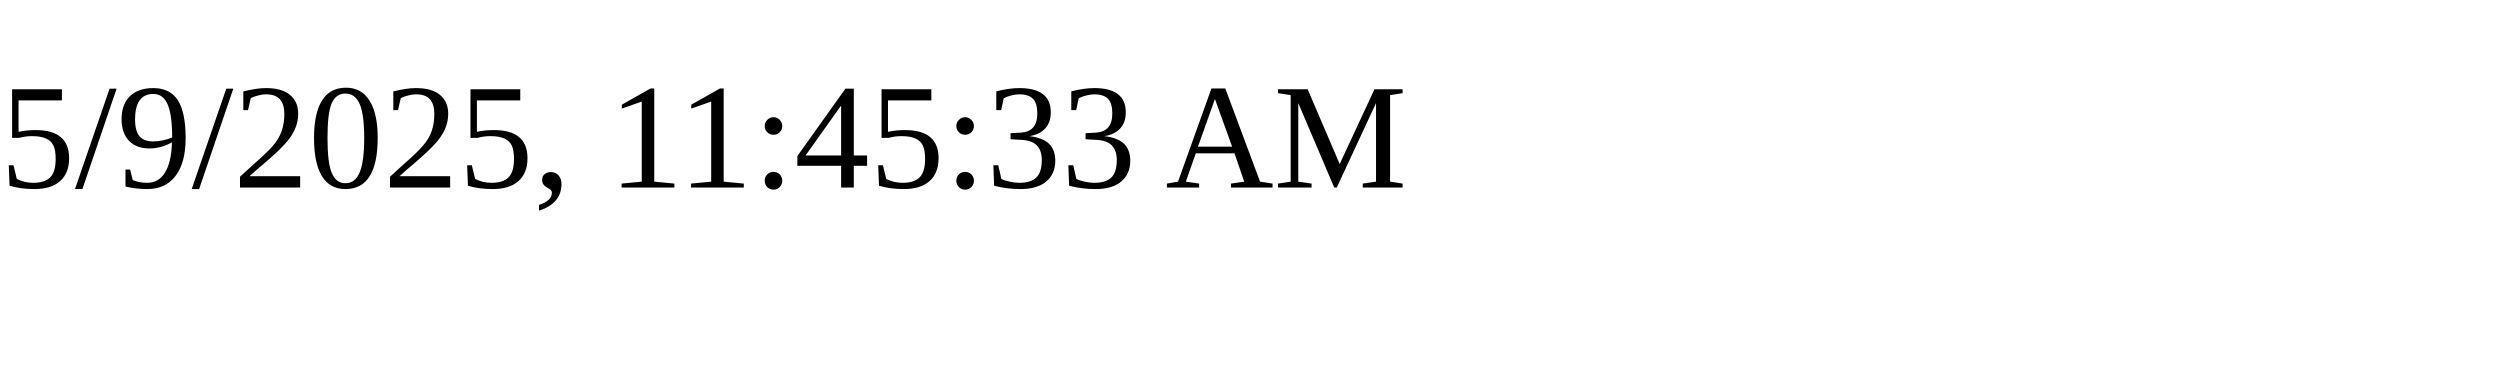
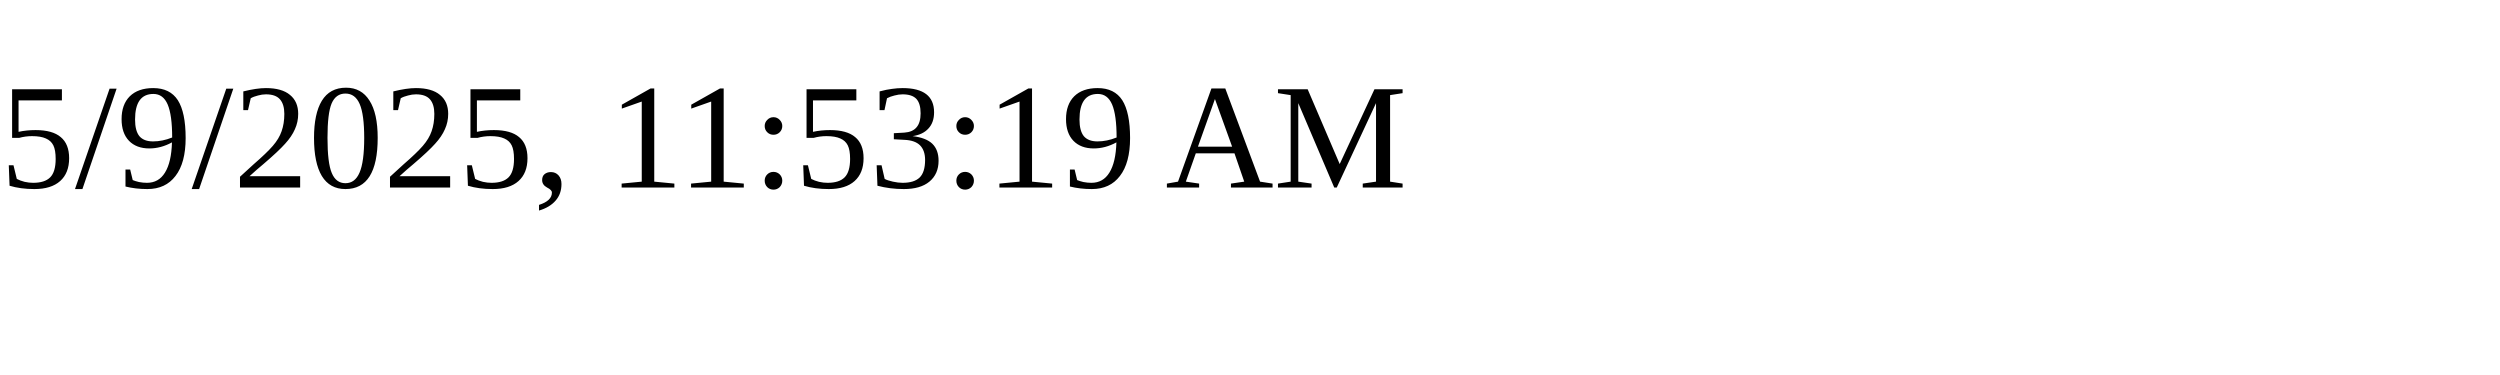
<svg xmlns="http://www.w3.org/2000/svg" height="30" width="200">
-   <text x="0" y="15">5/9/2025, 11:45:33 AM</text>
+   <text x="0" y="15">5/9/2025, 11:53:19 AM</text>
</svg>
